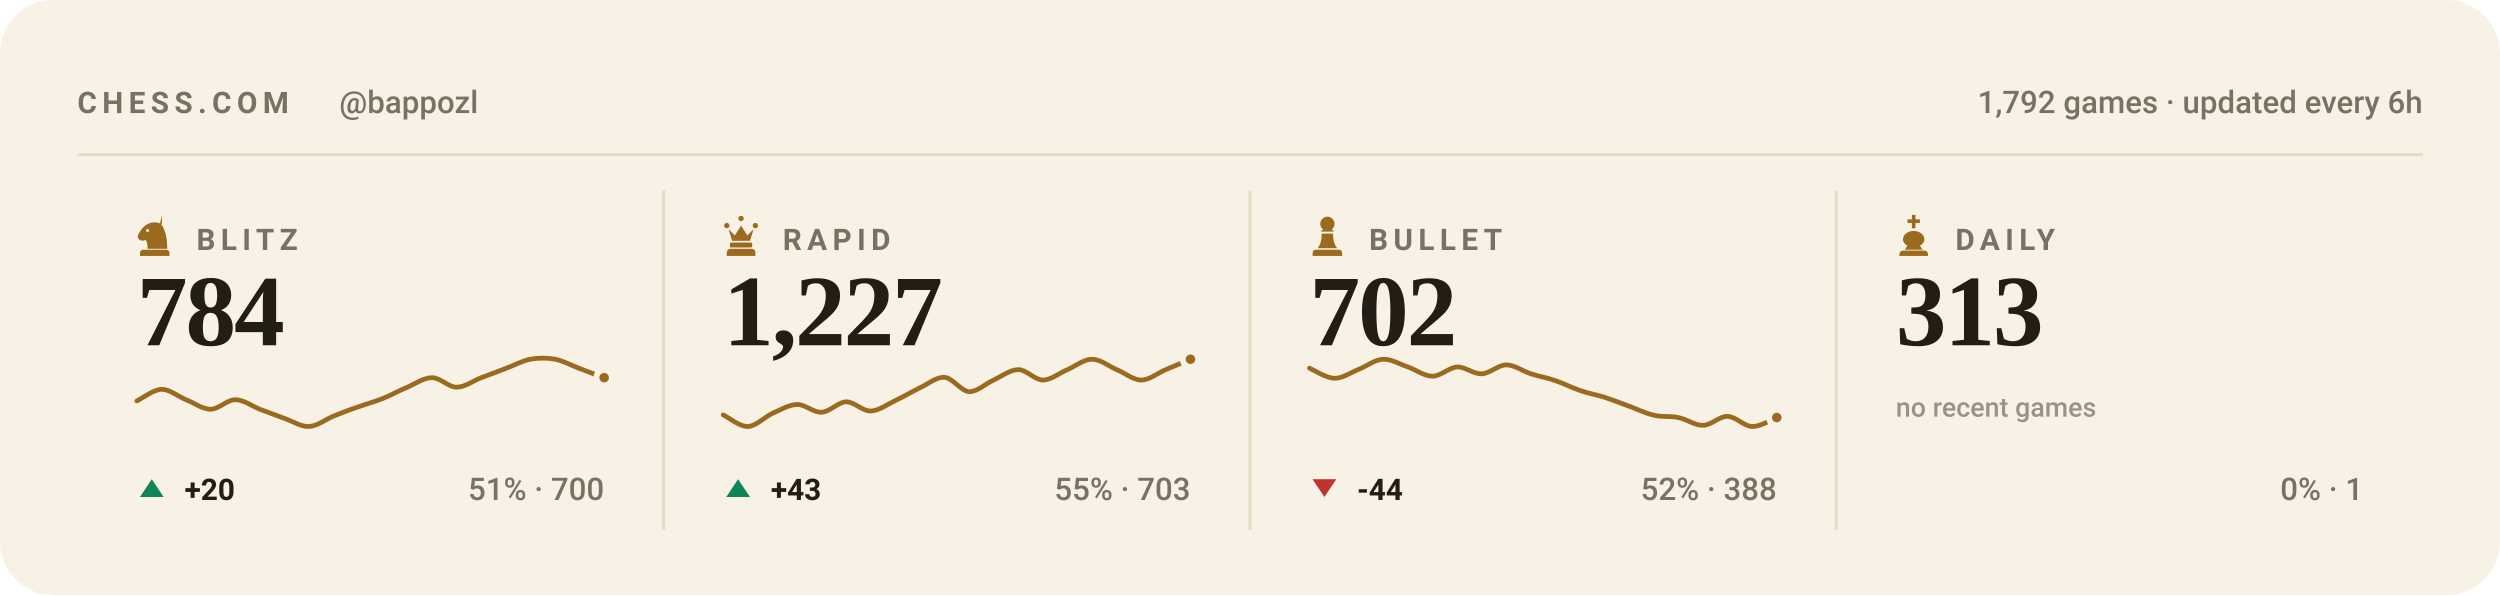
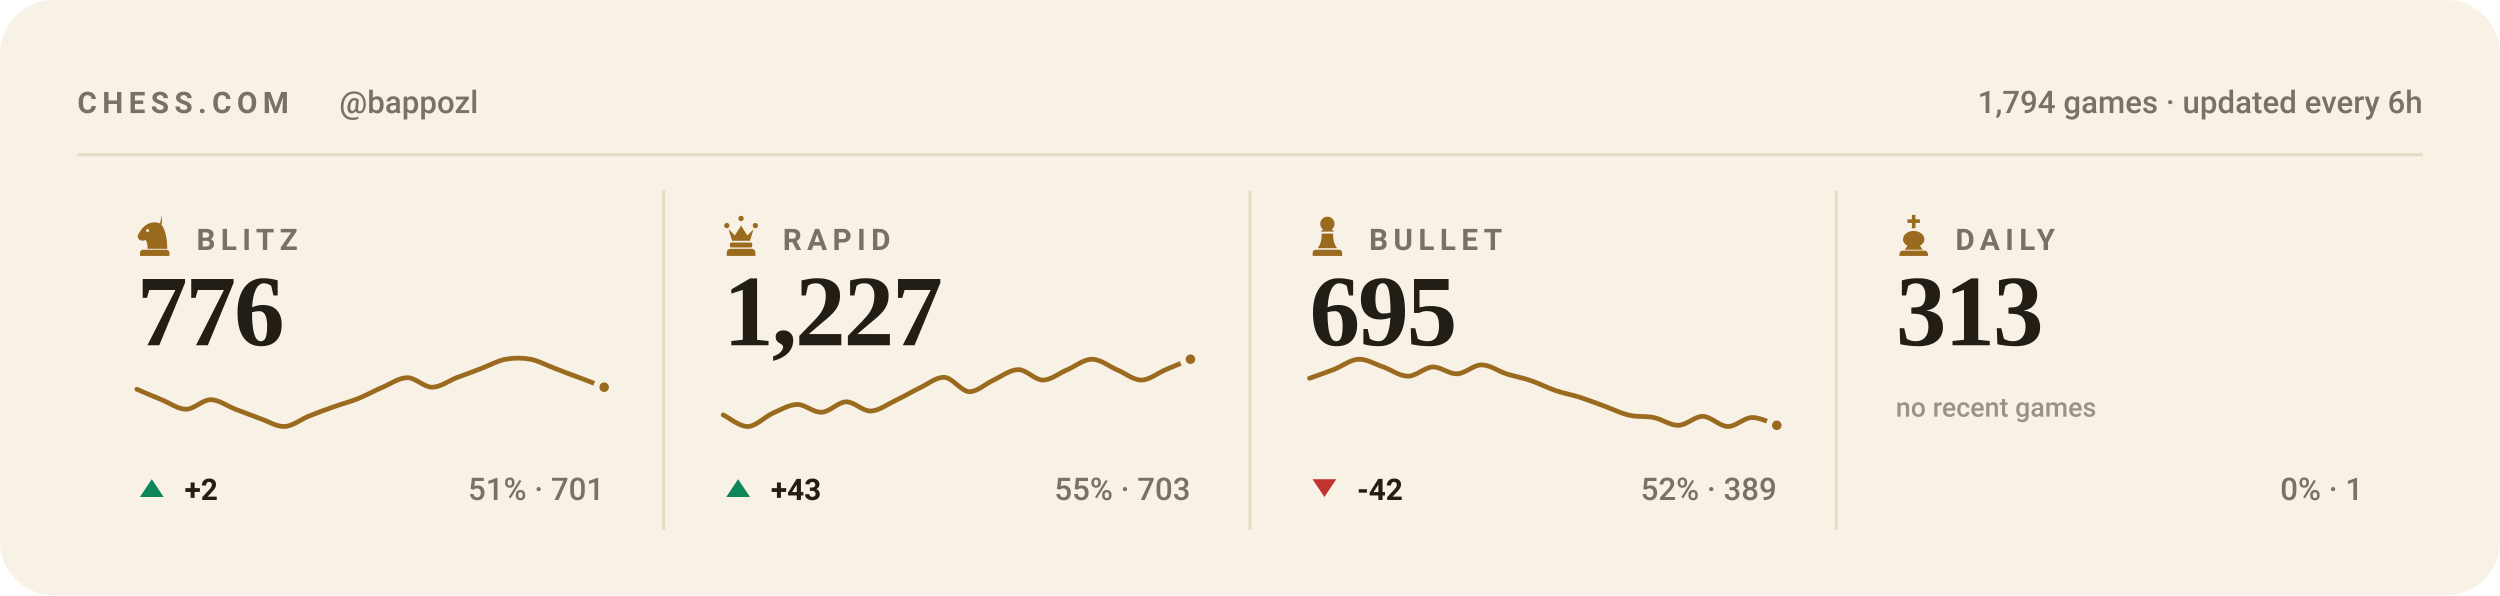
<svg xmlns="http://www.w3.org/2000/svg" viewBox="0 0 840 200" width="840" height="200" role="img" aria-label="Chess.com stats for bappozl across blitz, rapid, bullet and daily">
  <style>svg{font-family:-apple-system,BlinkMacSystemFont,'Segoe UI',Roboto,'Helvetica Neue',Arial,sans-serif}text{fill:#221d15;white-space:pre}.bg{fill:#f8f2e6}.acc{fill:#9a6a1e}.win{fill:#0d8659}.draw{fill:#7c7f85}.loss{fill:#c0332f}.lbl{font-size:10px;font-weight:600;letter-spacing:.18em;fill:#7a7164}.cap{font-size:10.5px;font-weight:500;fill:#7a7164}.num{font-family:Georgia,'Times New Roman',Times,serif;font-weight:700;letter-spacing:-.02em}.tick{font-size:9px;font-weight:500;fill:#7a7164;opacity:.75}.dl{font-size:10px;font-weight:600}.rule{stroke:#e5dac4;stroke-width:1;fill:none}.grid{stroke:#e5dac4;stroke-width:1;fill:none;opacity:.7}.ln{fill:none;stroke:#9a6a1e;stroke-width:2;stroke-linecap:round;stroke-linejoin:round}.ring{stroke:#f8f2e6;stroke-width:2}.hollow{fill:none;stroke-width:1.5}.sq{fill:#221d15;opacity:.035}</style>
  <rect class="bg" width="840" height="200" rx="18" />
  <text class="lbl" x="26" y="38">CHESS.COM</text>
  <text class="cap" x="114" y="38">@bappozl</text>
-   <text class="cap" x="814" y="38" text-anchor="end">1,792 games · updated every 6h</text>
+   <text class="cap" x="814" y="38" text-anchor="end">1,794 games · updated every 6h</text>
  <line class="rule" x1="26" y1="52" x2="814" y2="52" />
  <g class="acc" transform="translate(44.5,71.6) scale(0.15)">
    <path fill-rule="evenodd" d="M66 5l-4 17c9 10 16 27 16 58H34c0-8-1-14-4-20-6 3-13 2-16-2-3-3-3-8 0-12 3-5 6-10 10-14 6-6 13-10 21-11 7-1 14 0 21 4zM37.4 39a3.4 3.4 0 1 0-6.8 0 3.4 3.4 0 1 0 6.8 0zM24 82h52c3.9 0 7 3.1 7 7v7H17v-7c0-3.9 3.1-7 7-7z" />
  </g>
  <text class="lbl" x="66" y="84">BLITZ</text>
-   <text class="num" x="46" y="116" style="font-size:34px">784</text>
-   <path class="ln" style="stroke-width:1.6" d="M46.0 134.7C47.4 134.1 51.5 130.9 54.3 130.8C57.0 130.8 59.8 133.2 62.5 134.3C65.3 135.4 68.0 137.5 70.8 137.5C73.5 137.5 76.3 134.3 79.1 134.3C81.8 134.3 84.6 136.4 87.3 137.5C90.1 138.5 92.8 139.6 95.6 140.6C98.3 141.5 101.1 143.4 103.8 143.3C106.6 143.2 109.4 140.9 112.1 139.8C114.9 138.7 117.6 137.6 120.4 136.7C123.1 135.7 125.9 135.0 128.6 133.9C131.4 132.8 134.1 131.2 136.9 130.1C139.6 128.9 142.4 126.9 145.2 126.9C147.9 126.9 150.7 130.1 153.4 130.1C156.2 130.1 158.9 128.0 161.7 126.9C164.4 125.9 167.2 124.9 169.9 123.8C172.7 122.8 175.5 121.2 178.2 120.7C181.0 120.2 183.7 120.2 186.5 120.7C189.2 121.2 192.0 122.8 194.7 123.8C197.5 124.9 201.6 126.4 203.0 126.9" />
-   <circle class="acc ring" cx="203.0" cy="126.9" r="2.6" />
+   <text class="num" x="46" y="116" style="font-size:34px">776</text>
+   <path class="ln" style="stroke-width:1.6" d="M46.0 130.8C47.4 131.4 51.5 133.2 54.3 134.3C57.0 135.4 59.8 137.5 62.5 137.5C65.3 137.5 68.0 134.3 70.8 134.3C73.5 134.3 76.3 136.4 79.1 137.5C81.8 138.5 84.6 139.6 87.3 140.6C90.1 141.5 92.8 143.4 95.6 143.3C98.3 143.2 101.1 140.9 103.8 139.8C106.6 138.7 109.4 137.6 112.1 136.7C114.9 135.7 117.6 135.0 120.4 133.9C123.1 132.8 125.9 131.2 128.6 130.1C131.4 128.9 134.1 126.9 136.9 126.9C139.6 126.9 142.4 130.1 145.2 130.1C147.9 130.1 150.7 128.0 153.4 126.9C156.2 125.9 158.9 124.9 161.7 123.8C164.4 122.8 167.2 121.2 169.9 120.7C172.7 120.2 175.5 120.2 178.2 120.7C181.0 121.2 183.7 122.8 186.5 123.8C189.2 124.9 192.0 125.9 194.7 126.9C197.5 128.0 201.6 129.5 203.0 130.1" />
+   <circle class="acc ring" cx="203.0" cy="130.1" r="2.6" />
  <path fill="#0d8659" d="M51 161L55 167H47Z" />
-   <text class="dl" x="62" y="168" fill="#0d8659">+20</text>
-   <text class="cap" x="203" y="168" text-anchor="end">51% · 700</text>
+   <text class="dl" x="62" y="168" fill="#0d8659">+2</text>
+   <text class="cap" x="203" y="168" text-anchor="end">51% · 701</text>
  <line class="rule" x1="223.0" y1="64" x2="223.0" y2="178" />
  <g class="acc" transform="translate(241.5,71.6) scale(0.15)">
    <path d="M18 22a6 6 0 1 1 0 12 6 6 0 0 1 0-12zm64 0a6 6 0 1 1 0 12 6 6 0 0 1 0-12zM50 6a6 6 0 1 1 0 12 6 6 0 0 1 0-12zM22 36l8 26h40l8-26-14 14-14-22-14 22zM28 66h44c1.6 0 3 1.3 3 3v5c0 1.6-1.4 3-3 3H28c-1.6 0-3-1.4-3-3v-5c0-1.7 1.4-3 3-3zM26 80h48c4.4 0 8 3.6 8 8v8H18v-8c0-4.4 3.6-8 8-8z" />
  </g>
  <text class="lbl" x="263" y="84">RAPID</text>
  <text class="num" x="243" y="116" style="font-size:34px">1,227</text>
  <path class="ln" style="stroke-width:1.6" d="M243.0 139.4C244.4 140.0 248.5 143.4 251.3 143.3C254.0 143.2 256.8 140.2 259.5 138.9C262.3 137.7 265.0 136.0 267.8 135.9C270.5 135.8 273.3 138.7 276.1 138.5C278.8 138.4 281.6 135.1 284.3 135.0C287.1 135.0 289.8 138.2 292.6 138.1C295.3 138.0 298.1 135.9 300.8 134.6C303.6 133.3 306.4 131.6 309.1 130.3C311.9 129.0 314.6 126.6 317.4 126.8C320.1 127.0 322.9 131.4 325.6 131.6C328.4 131.7 331.1 128.9 333.9 127.7C336.6 126.4 339.4 124.2 342.2 124.2C344.9 124.2 347.7 127.7 350.4 127.7C353.2 127.7 355.9 125.3 358.7 124.2C361.4 123.0 364.2 120.7 366.9 120.7C369.7 120.7 372.5 123.0 375.2 124.2C378.0 125.3 380.7 127.7 383.5 127.7C386.2 127.7 389.0 125.3 391.7 124.2C394.5 123.0 398.6 121.3 400.0 120.7" />
  <circle class="acc ring" cx="400.0" cy="120.7" r="2.6" />
  <path fill="#0d8659" d="M248 161L252 167H244Z" />
  <text class="dl" x="259" y="168" fill="#0d8659">+43</text>
  <text class="cap" x="400" y="168" text-anchor="end">55% · 703</text>
  <line class="rule" x1="420.0" y1="64" x2="420.0" y2="178" />
  <g class="acc" transform="translate(438.5,71.6) scale(0.15)">
    <path d="M50 8c-8.8 0-16 7.2-16 16 0 5.2 2.5 9.9 6.4 12.8-2.1 1.2-3.9 2.8-5.3 4.7h29.8c-1.4-1.9-3.2-3.5-5.3-4.7C63.5 33.9 66 29.2 66 24c0-8.8-7.2-16-16-16zM37 46c.6 13.6-2.4 24.5-9 32.7h44c-6.6-8.2-9.6-19.1-9-32.7H37zM24 82h52c3.9 0 7 3.1 7 7v7H17v-7c0-3.9 3.1-7 7-7z" />
  </g>
  <text class="lbl" x="460" y="84">BULLET</text>
-   <text class="num" x="440" y="116" style="font-size:34px">702</text>
-   <path class="ln" style="stroke-width:1.6" d="M440.0 123.7C441.4 124.3 445.5 127.0 448.3 127.1C451.0 127.2 453.8 125.2 456.5 124.1C459.3 123.0 462.0 120.8 464.8 120.7C467.5 120.6 470.3 122.4 473.1 123.3C475.8 124.3 478.6 126.4 481.3 126.4C484.1 126.4 486.8 123.5 489.6 123.3C492.3 123.2 495.1 125.7 497.8 125.6C500.6 125.5 503.4 122.6 506.1 122.6C508.9 122.6 511.6 124.7 514.4 125.6C517.1 126.5 519.9 126.9 522.6 127.9C525.4 128.8 528.1 130.3 530.9 131.2C533.6 132.2 536.4 132.6 539.2 133.5C541.9 134.4 544.7 135.5 547.4 136.5C550.2 137.5 552.9 138.9 555.7 139.5C558.4 140.2 561.2 139.7 563.9 140.3C566.7 140.8 569.5 143.0 572.2 142.9C575.0 142.9 577.7 139.8 580.5 139.9C583.2 140.0 586.0 143.2 588.7 143.3C591.5 143.4 595.6 140.8 597.0 140.3" />
-   <circle class="acc ring" cx="597.0" cy="140.3" r="2.6" />
+   <text class="num" x="440" y="116" style="font-size:34px">695</text>
+   <path class="ln" style="stroke-width:1.6" d="M440.0 127.1C441.4 126.6 445.5 125.2 448.3 124.1C451.0 123.0 453.8 120.8 456.5 120.7C459.3 120.6 462.0 122.4 464.8 123.3C467.5 124.3 470.3 126.4 473.1 126.4C475.8 126.4 478.6 123.5 481.3 123.3C484.1 123.2 486.8 125.7 489.6 125.6C492.3 125.5 495.1 122.6 497.8 122.6C500.6 122.6 503.4 124.7 506.1 125.6C508.9 126.5 511.6 126.9 514.4 127.9C517.1 128.8 519.9 130.3 522.6 131.2C525.4 132.2 528.1 132.6 530.9 133.5C533.6 134.4 536.4 135.5 539.2 136.5C541.9 137.5 544.7 138.9 547.4 139.5C550.2 140.2 552.9 139.7 555.7 140.3C558.4 140.8 561.2 143.0 563.9 142.9C566.7 142.9 569.5 139.8 572.2 139.9C575.0 140.0 577.7 143.2 580.5 143.3C583.2 143.4 586.0 140.3 588.7 140.3C591.5 140.2 595.6 142.5 597.0 142.9" />
+   <circle class="acc ring" cx="597.0" cy="142.9" r="2.6" />
  <path fill="#c0332f" d="M445 167L449 161H441Z" />
-   <text class="dl" x="456" y="168" fill="#c0332f">-44</text>
-   <text class="cap" x="597" y="168" text-anchor="end">52% · 388</text>
+   <text class="dl" x="456" y="168" fill="#c0332f">-42</text>
+   <text class="cap" x="597" y="168" text-anchor="end">52% · 389</text>
  <line class="rule" x1="617.0" y1="64" x2="617.0" y2="178" />
  <g class="acc" transform="translate(635.5,71.6) scale(0.15)">
    <path d="M46 4h8v10h10v8H54v12h-8V22H36v-8h10V4zM50 40c-13 0-24 8-24 19 0 6 4 11 10 14l-6 9h40l-6-9c6-3 10-8 10-14 0-11-11-19-24-19zM26 84h48c4.4 0 8 3.6 8 8v4H18v-4c0-4.4 3.6-8 8-8z" />
  </g>
  <text class="lbl" x="657" y="84">DAILY</text>
  <text class="num" x="637" y="116" style="font-size:34px">313</text>
  <text class="tick" x="637" y="140">no recent games</text>
  <text class="cap" x="794" y="168" text-anchor="end">0% · 1</text>
</svg>
